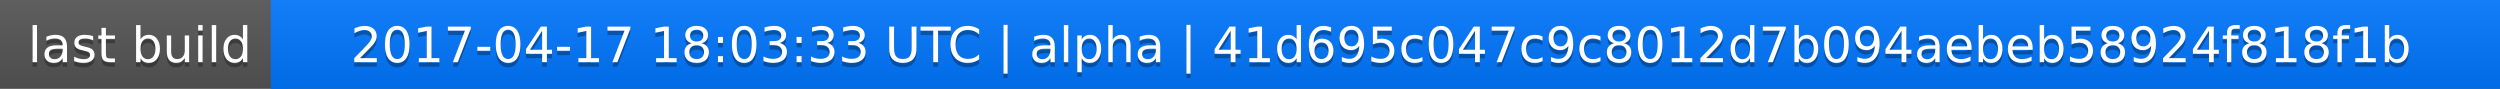
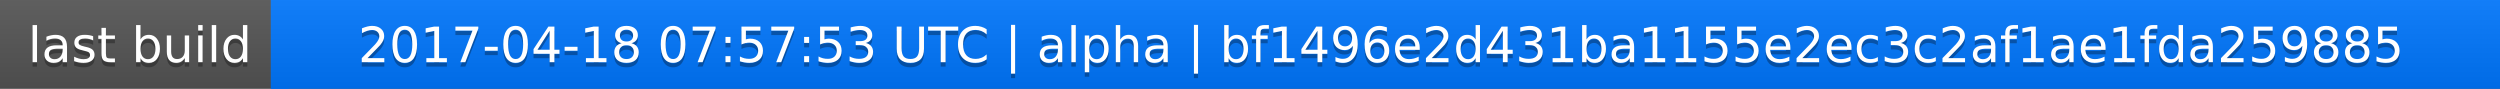
<svg xmlns="http://www.w3.org/2000/svg" width="563" height="20">
  <linearGradient id="a" x2="0" y2="100%">
    <stop offset="0" stop-color="#bbb" stop-opacity=".1" />
    <stop offset="1" stop-opacity=".1" />
  </linearGradient>
  <rect rx="0" width="563" height="20" fill="#555" />
  <rect rx="0" x="61" width="502" height="20" fill="#07f" />
  <path fill="#07f" d="M61 0h4v20h-4z" />
  <rect rx="0" width="563" height="20" fill="url(#a)" />
  <g fill="#fff" text-anchor="middle" font-family="DejaVu Sans,Verdana,Geneva,sans-serif" font-size="11">
    <text x="31.5" y="15" fill="#010101" fill-opacity=".3">last build</text>
    <text x="31.5" y="14">last build</text>
-     <text x="311" y="15" fill="#010101" fill-opacity=".3">2017-04-17 18:03:33 UTC | alpha | 41d695c047c9c8012d7b094aebeb58924f818f1b</text>
-     <text x="311" y="14">2017-04-17 18:03:33 UTC | alpha | 41d695c047c9c8012d7b094aebeb58924f818f1b</text>
+     <text x="311" y="15" fill="#010101" fill-opacity=".3">2017-04-18 07:57:53 UTC | alpha | bf1496e2d431ba1155e2ec3c2af1ae1fda259885</text>
+     <text x="311" y="14">2017-04-18 07:57:53 UTC | alpha | bf1496e2d431ba1155e2ec3c2af1ae1fda259885</text>
  </g>
</svg>
